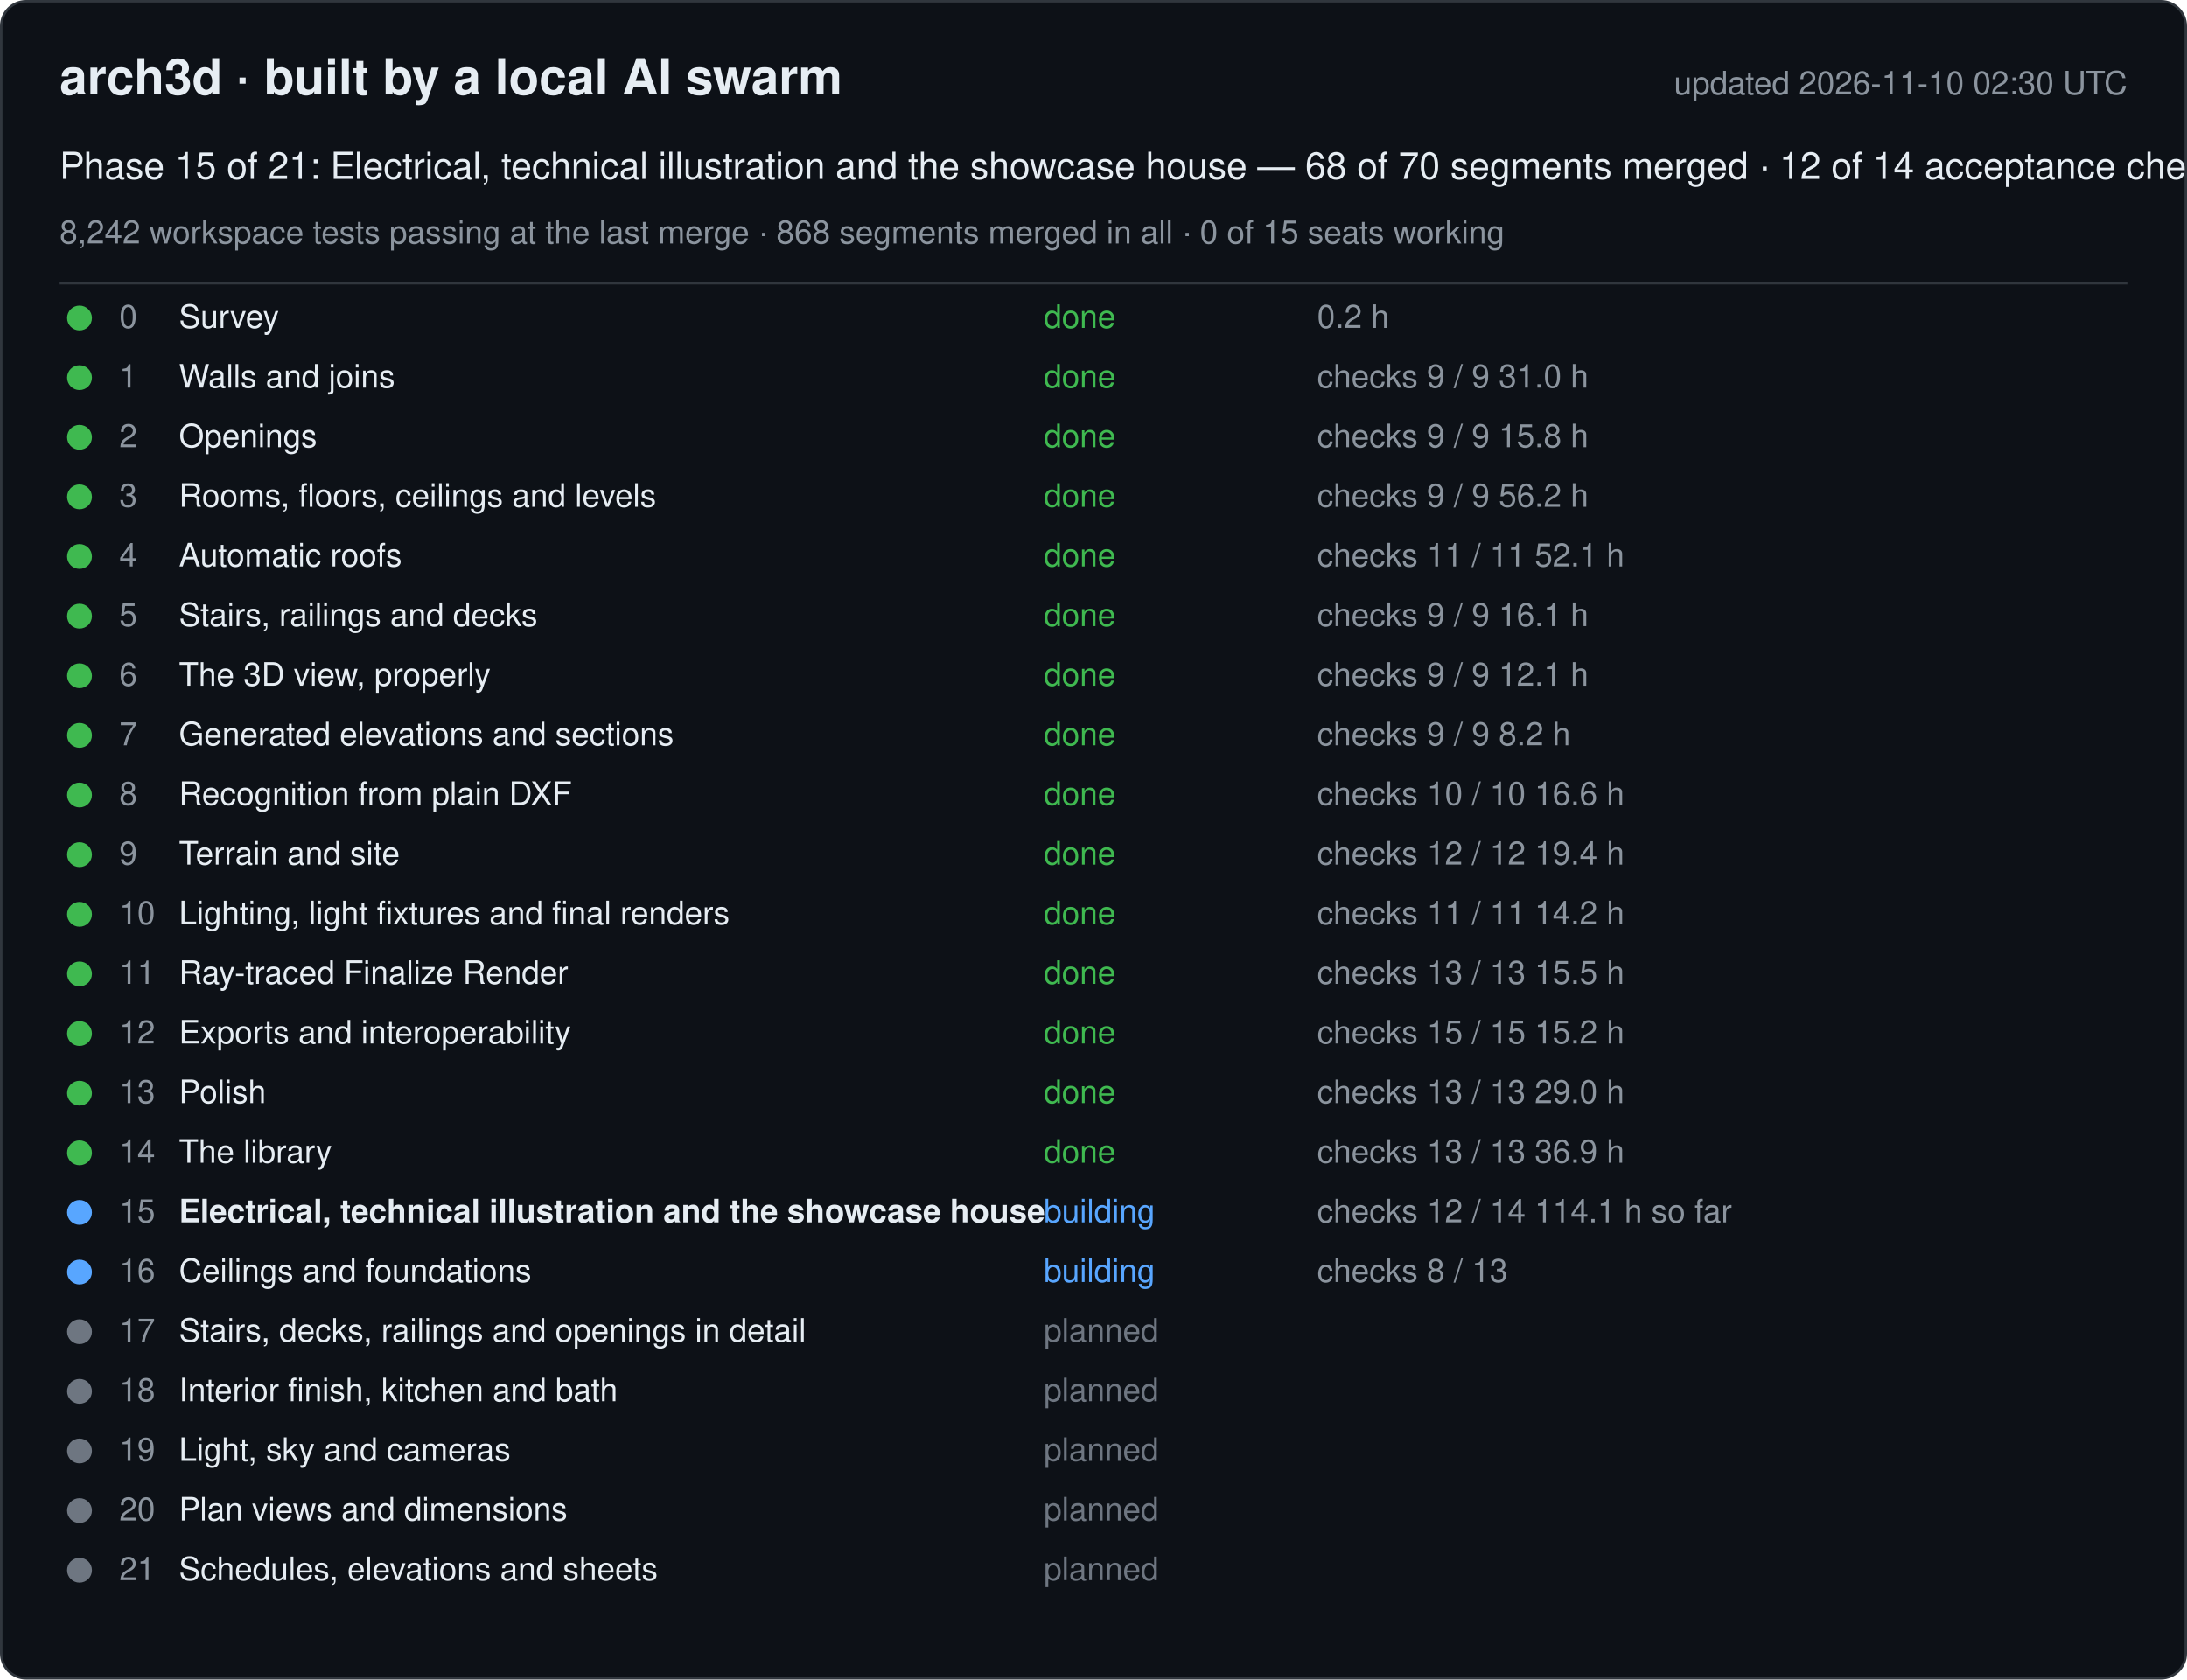
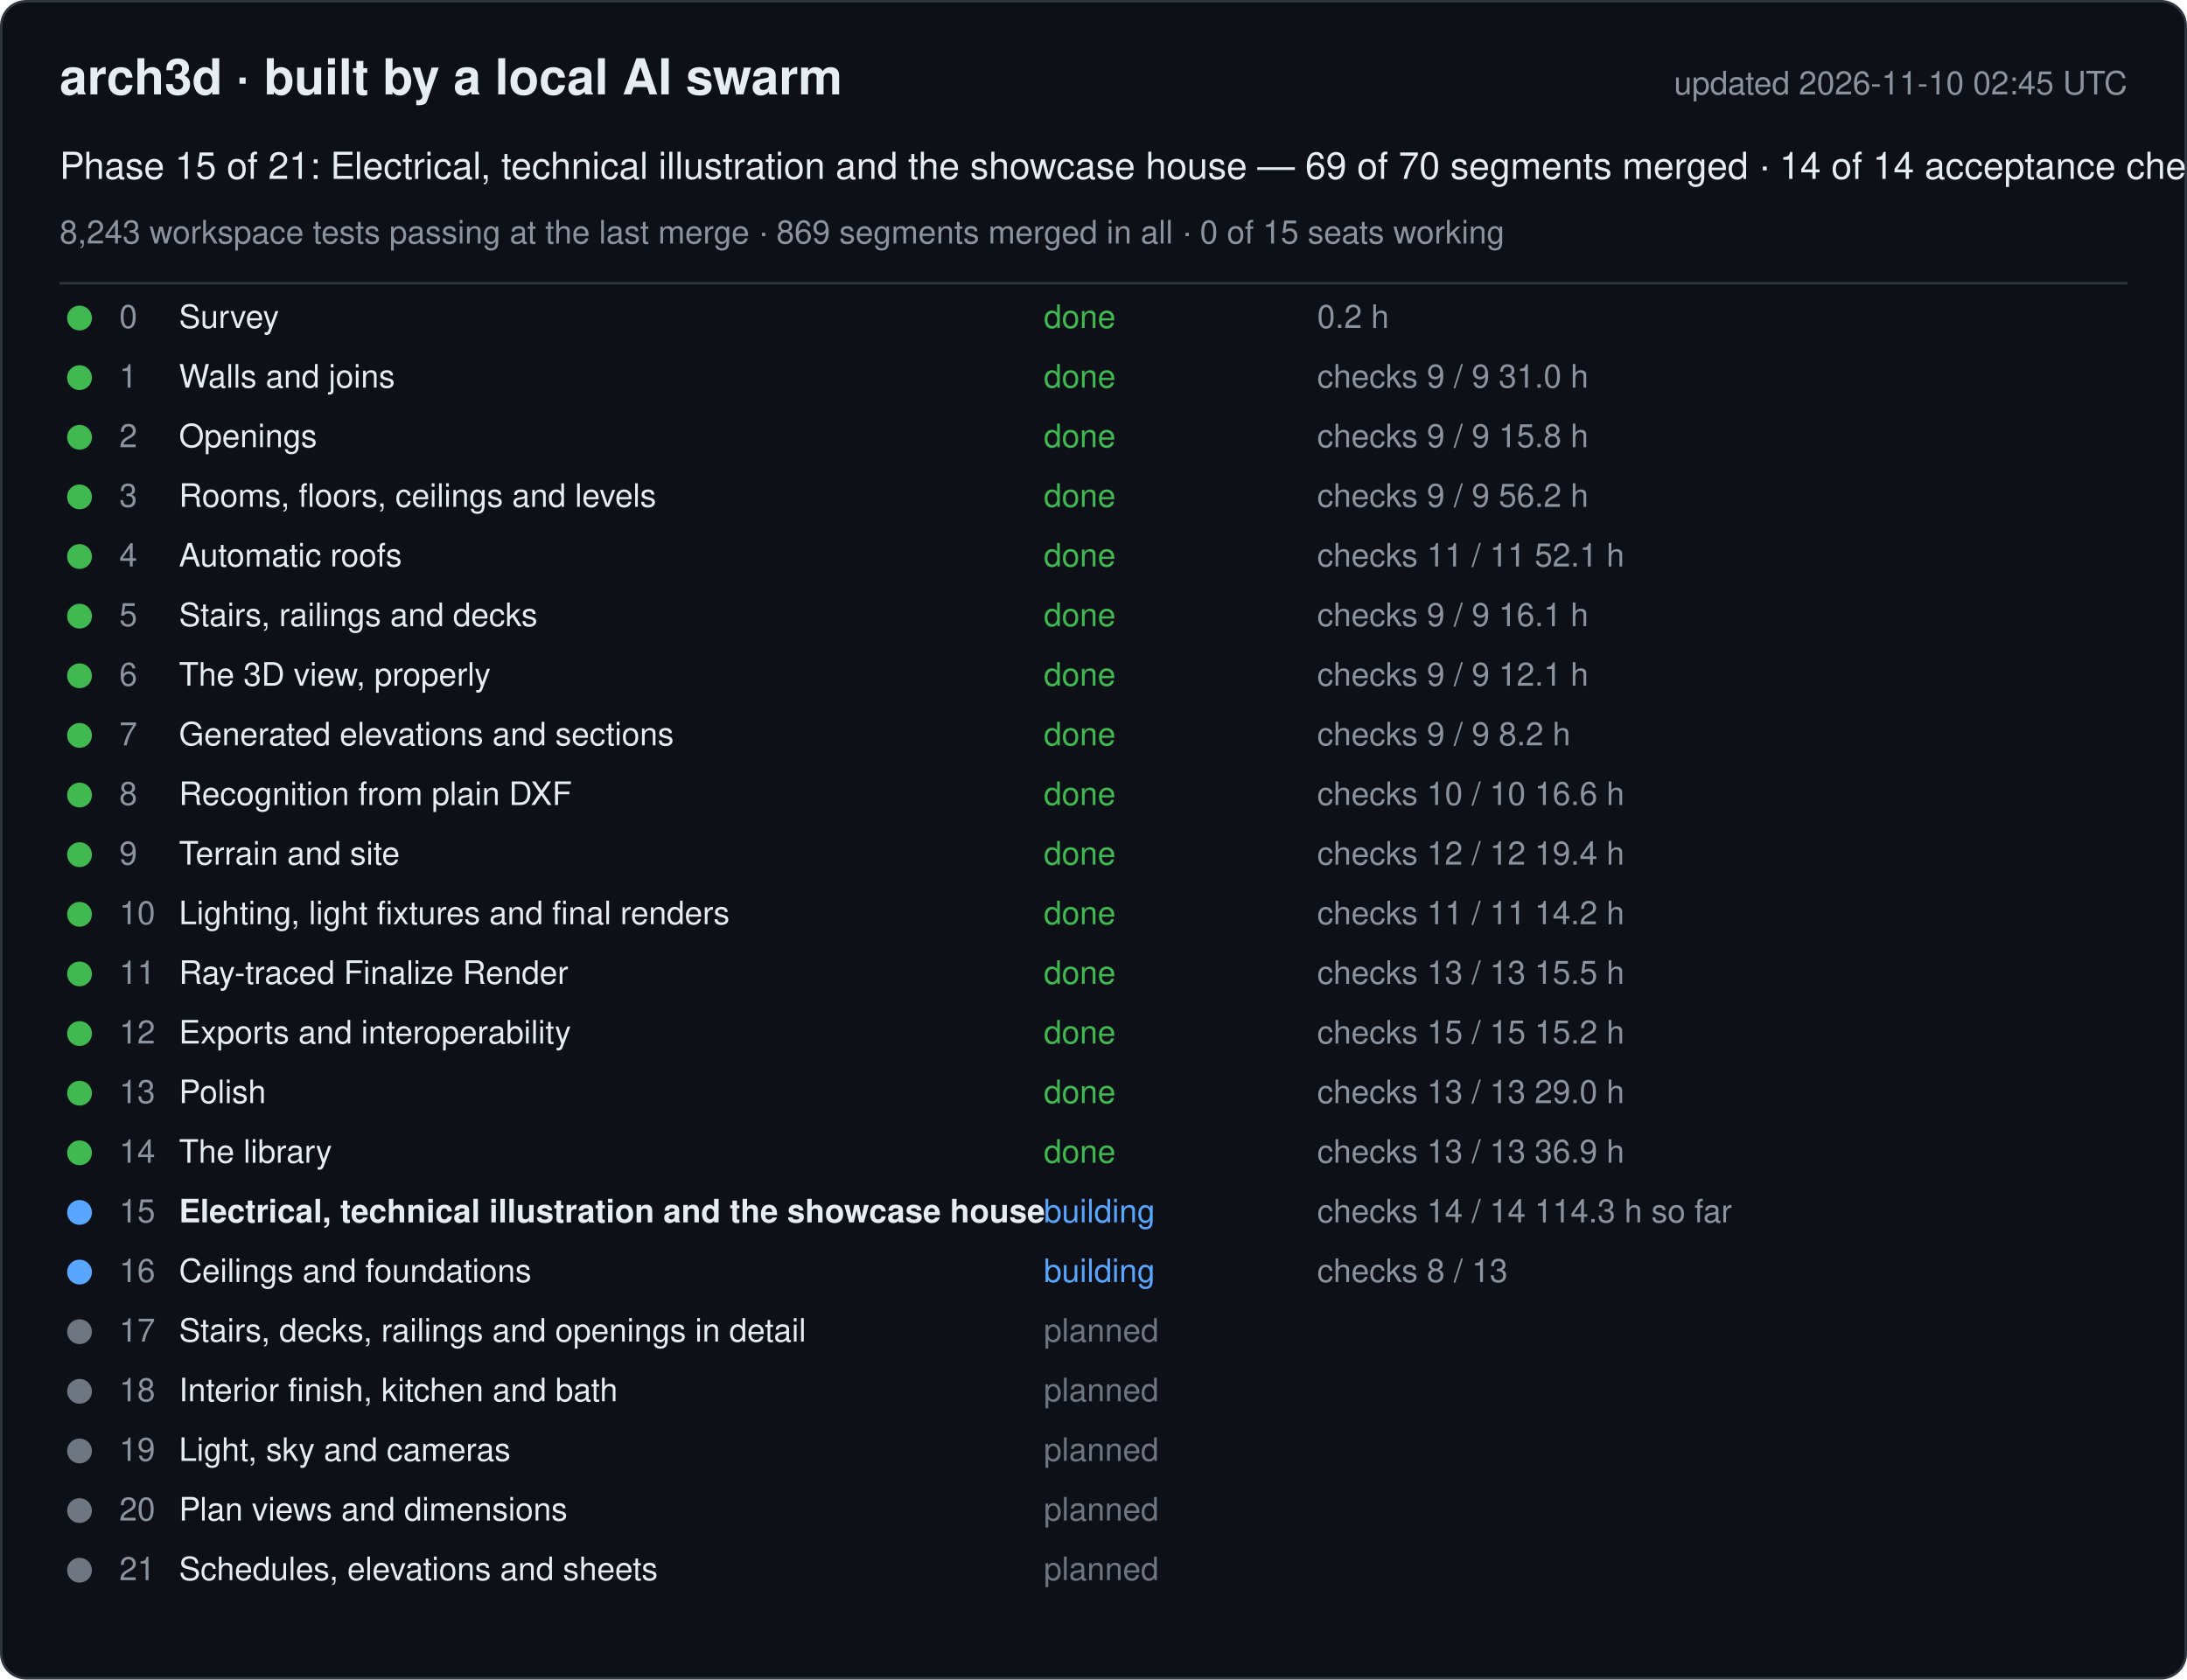
<svg xmlns="http://www.w3.org/2000/svg" width="880" height="676" viewBox="0 0 880 676" font-family="-apple-system, Segoe UI, Helvetica, Arial, sans-serif">
  <rect x="0.5" y="0.5" width="879" height="675" rx="10" fill="#0d1117" stroke="#30363d" />
  <text x="24" y="38" font-size="20" font-weight="600" fill="#e6edf3">arch3d · built by a local AI swarm</text>
-   <text x="856" y="38" font-size="13" fill="#8b949e" text-anchor="end">updated 2026-11-10 02:30 UTC</text>
-   <text x="24" y="72" font-size="15" fill="#e6edf3">Phase 15 of 21: Electrical, technical illustration and the showcase house — 68 of 70 segments merged · 12 of 14 acceptance checks</text>
-   <text x="24" y="98" font-size="13" fill="#8b949e">8,242 workspace tests passing at the last merge · 868 segments merged in all · 0 of 15 seats working</text>
+   <text x="856" y="38" font-size="13" fill="#8b949e" text-anchor="end">updated 2026-11-10 02:45 UTC</text>
+   <text x="24" y="72" font-size="15" fill="#e6edf3">Phase 15 of 21: Electrical, technical illustration and the showcase house — 69 of 70 segments merged · 14 of 14 acceptance checks</text>
+   <text x="24" y="98" font-size="13" fill="#8b949e">8,243 workspace tests passing at the last merge · 869 segments merged in all · 0 of 15 seats working</text>
  <line x1="24" y1="114" x2="856" y2="114" stroke="#30363d" />
  <g data-phase="0">
    <circle cx="32" cy="128" r="5" fill="#3fb950" />
    <text x="48" y="132" font-size="13" fill="#8b949e">0</text>
    <text x="72" y="132" font-size="13" fill="#e6edf3">Survey</text>
    <text x="420" y="132" font-size="13" fill="#3fb950">done</text>
    <text x="530" y="132" font-size="13" fill="#8b949e">0.2 h</text>
  </g>
  <g data-phase="1">
    <circle cx="32" cy="152" r="5" fill="#3fb950" />
    <text x="48" y="156" font-size="13" fill="#8b949e">1</text>
    <text x="72" y="156" font-size="13" fill="#e6edf3">Walls and joins</text>
    <text x="420" y="156" font-size="13" fill="#3fb950">done</text>
    <text x="530" y="156" font-size="13" fill="#8b949e">checks 9 / 9   31.0 h</text>
  </g>
  <g data-phase="2">
    <circle cx="32" cy="176" r="5" fill="#3fb950" />
    <text x="48" y="180" font-size="13" fill="#8b949e">2</text>
    <text x="72" y="180" font-size="13" fill="#e6edf3">Openings</text>
    <text x="420" y="180" font-size="13" fill="#3fb950">done</text>
    <text x="530" y="180" font-size="13" fill="#8b949e">checks 9 / 9   15.8 h</text>
  </g>
  <g data-phase="3">
    <circle cx="32" cy="200" r="5" fill="#3fb950" />
    <text x="48" y="204" font-size="13" fill="#8b949e">3</text>
    <text x="72" y="204" font-size="13" fill="#e6edf3">Rooms, floors, ceilings and levels</text>
    <text x="420" y="204" font-size="13" fill="#3fb950">done</text>
    <text x="530" y="204" font-size="13" fill="#8b949e">checks 9 / 9   56.2 h</text>
  </g>
  <g data-phase="4">
    <circle cx="32" cy="224" r="5" fill="#3fb950" />
    <text x="48" y="228" font-size="13" fill="#8b949e">4</text>
    <text x="72" y="228" font-size="13" fill="#e6edf3">Automatic roofs</text>
    <text x="420" y="228" font-size="13" fill="#3fb950">done</text>
    <text x="530" y="228" font-size="13" fill="#8b949e">checks 11 / 11   52.1 h</text>
  </g>
  <g data-phase="5">
    <circle cx="32" cy="248" r="5" fill="#3fb950" />
    <text x="48" y="252" font-size="13" fill="#8b949e">5</text>
    <text x="72" y="252" font-size="13" fill="#e6edf3">Stairs, railings and decks</text>
    <text x="420" y="252" font-size="13" fill="#3fb950">done</text>
    <text x="530" y="252" font-size="13" fill="#8b949e">checks 9 / 9   16.1 h</text>
  </g>
  <g data-phase="6">
    <circle cx="32" cy="272" r="5" fill="#3fb950" />
    <text x="48" y="276" font-size="13" fill="#8b949e">6</text>
    <text x="72" y="276" font-size="13" fill="#e6edf3">The 3D view, properly</text>
    <text x="420" y="276" font-size="13" fill="#3fb950">done</text>
    <text x="530" y="276" font-size="13" fill="#8b949e">checks 9 / 9   12.1 h</text>
  </g>
  <g data-phase="7">
    <circle cx="32" cy="296" r="5" fill="#3fb950" />
    <text x="48" y="300" font-size="13" fill="#8b949e">7</text>
    <text x="72" y="300" font-size="13" fill="#e6edf3">Generated elevations and sections</text>
    <text x="420" y="300" font-size="13" fill="#3fb950">done</text>
    <text x="530" y="300" font-size="13" fill="#8b949e">checks 9 / 9   8.2 h</text>
  </g>
  <g data-phase="8">
    <circle cx="32" cy="320" r="5" fill="#3fb950" />
    <text x="48" y="324" font-size="13" fill="#8b949e">8</text>
    <text x="72" y="324" font-size="13" fill="#e6edf3">Recognition from plain DXF</text>
    <text x="420" y="324" font-size="13" fill="#3fb950">done</text>
    <text x="530" y="324" font-size="13" fill="#8b949e">checks 10 / 10   16.6 h</text>
  </g>
  <g data-phase="9">
    <circle cx="32" cy="344" r="5" fill="#3fb950" />
    <text x="48" y="348" font-size="13" fill="#8b949e">9</text>
    <text x="72" y="348" font-size="13" fill="#e6edf3">Terrain and site</text>
    <text x="420" y="348" font-size="13" fill="#3fb950">done</text>
    <text x="530" y="348" font-size="13" fill="#8b949e">checks 12 / 12   19.4 h</text>
  </g>
  <g data-phase="10">
    <circle cx="32" cy="368" r="5" fill="#3fb950" />
    <text x="48" y="372" font-size="13" fill="#8b949e">10</text>
    <text x="72" y="372" font-size="13" fill="#e6edf3">Lighting, light fixtures and final renders</text>
    <text x="420" y="372" font-size="13" fill="#3fb950">done</text>
    <text x="530" y="372" font-size="13" fill="#8b949e">checks 11 / 11   14.2 h</text>
  </g>
  <g data-phase="11">
    <circle cx="32" cy="392" r="5" fill="#3fb950" />
    <text x="48" y="396" font-size="13" fill="#8b949e">11</text>
    <text x="72" y="396" font-size="13" fill="#e6edf3">Ray-traced Finalize Render</text>
    <text x="420" y="396" font-size="13" fill="#3fb950">done</text>
    <text x="530" y="396" font-size="13" fill="#8b949e">checks 13 / 13   15.5 h</text>
  </g>
  <g data-phase="12">
    <circle cx="32" cy="416" r="5" fill="#3fb950" />
    <text x="48" y="420" font-size="13" fill="#8b949e">12</text>
    <text x="72" y="420" font-size="13" fill="#e6edf3">Exports and interoperability</text>
    <text x="420" y="420" font-size="13" fill="#3fb950">done</text>
    <text x="530" y="420" font-size="13" fill="#8b949e">checks 15 / 15   15.2 h</text>
  </g>
  <g data-phase="13">
    <circle cx="32" cy="440" r="5" fill="#3fb950" />
    <text x="48" y="444" font-size="13" fill="#8b949e">13</text>
    <text x="72" y="444" font-size="13" fill="#e6edf3">Polish</text>
    <text x="420" y="444" font-size="13" fill="#3fb950">done</text>
    <text x="530" y="444" font-size="13" fill="#8b949e">checks 13 / 13   29.0 h</text>
  </g>
  <g data-phase="14">
    <circle cx="32" cy="464" r="5" fill="#3fb950" />
    <text x="48" y="468" font-size="13" fill="#8b949e">14</text>
    <text x="72" y="468" font-size="13" fill="#e6edf3">The library</text>
    <text x="420" y="468" font-size="13" fill="#3fb950">done</text>
    <text x="530" y="468" font-size="13" fill="#8b949e">checks 13 / 13   36.9 h</text>
  </g>
  <g data-phase="15">
    <circle cx="32" cy="488" r="5" fill="#58a6ff" />
    <text x="48" y="492" font-size="13" fill="#8b949e">15</text>
    <text x="72" y="492" font-size="13" fill="#e6edf3" font-weight="600">Electrical, technical illustration and the showcase house</text>
    <text x="420" y="492" font-size="13" fill="#58a6ff">building</text>
-     <text x="530" y="492" font-size="13" fill="#8b949e">checks 12 / 14   114.1 h so far</text>
+     <text x="530" y="492" font-size="13" fill="#8b949e">checks 14 / 14   114.3 h so far</text>
  </g>
  <g data-phase="16">
    <circle cx="32" cy="512" r="5" fill="#58a6ff" />
    <text x="48" y="516" font-size="13" fill="#8b949e">16</text>
    <text x="72" y="516" font-size="13" fill="#e6edf3">Ceilings and foundations</text>
    <text x="420" y="516" font-size="13" fill="#58a6ff">building</text>
    <text x="530" y="516" font-size="13" fill="#8b949e">checks 8 / 13</text>
  </g>
  <g data-phase="17">
    <circle cx="32" cy="536" r="5" fill="#6e7681" />
    <text x="48" y="540" font-size="13" fill="#8b949e">17</text>
    <text x="72" y="540" font-size="13" fill="#e6edf3">Stairs, decks, railings and openings in detail</text>
    <text x="420" y="540" font-size="13" fill="#6e7681">planned</text>
    <text x="530" y="540" font-size="13" fill="#8b949e" />
  </g>
  <g data-phase="18">
    <circle cx="32" cy="560" r="5" fill="#6e7681" />
    <text x="48" y="564" font-size="13" fill="#8b949e">18</text>
    <text x="72" y="564" font-size="13" fill="#e6edf3">Interior finish, kitchen and bath</text>
    <text x="420" y="564" font-size="13" fill="#6e7681">planned</text>
    <text x="530" y="564" font-size="13" fill="#8b949e" />
  </g>
  <g data-phase="19">
    <circle cx="32" cy="584" r="5" fill="#6e7681" />
    <text x="48" y="588" font-size="13" fill="#8b949e">19</text>
    <text x="72" y="588" font-size="13" fill="#e6edf3">Light, sky and cameras</text>
    <text x="420" y="588" font-size="13" fill="#6e7681">planned</text>
    <text x="530" y="588" font-size="13" fill="#8b949e" />
  </g>
  <g data-phase="20">
    <circle cx="32" cy="608" r="5" fill="#6e7681" />
    <text x="48" y="612" font-size="13" fill="#8b949e">20</text>
    <text x="72" y="612" font-size="13" fill="#e6edf3">Plan views and dimensions</text>
    <text x="420" y="612" font-size="13" fill="#6e7681">planned</text>
    <text x="530" y="612" font-size="13" fill="#8b949e" />
  </g>
  <g data-phase="21">
    <circle cx="32" cy="632" r="5" fill="#6e7681" />
    <text x="48" y="636" font-size="13" fill="#8b949e">21</text>
    <text x="72" y="636" font-size="13" fill="#e6edf3">Schedules, elevations and sheets</text>
    <text x="420" y="636" font-size="13" fill="#6e7681">planned</text>
    <text x="530" y="636" font-size="13" fill="#8b949e" />
  </g>
</svg>
